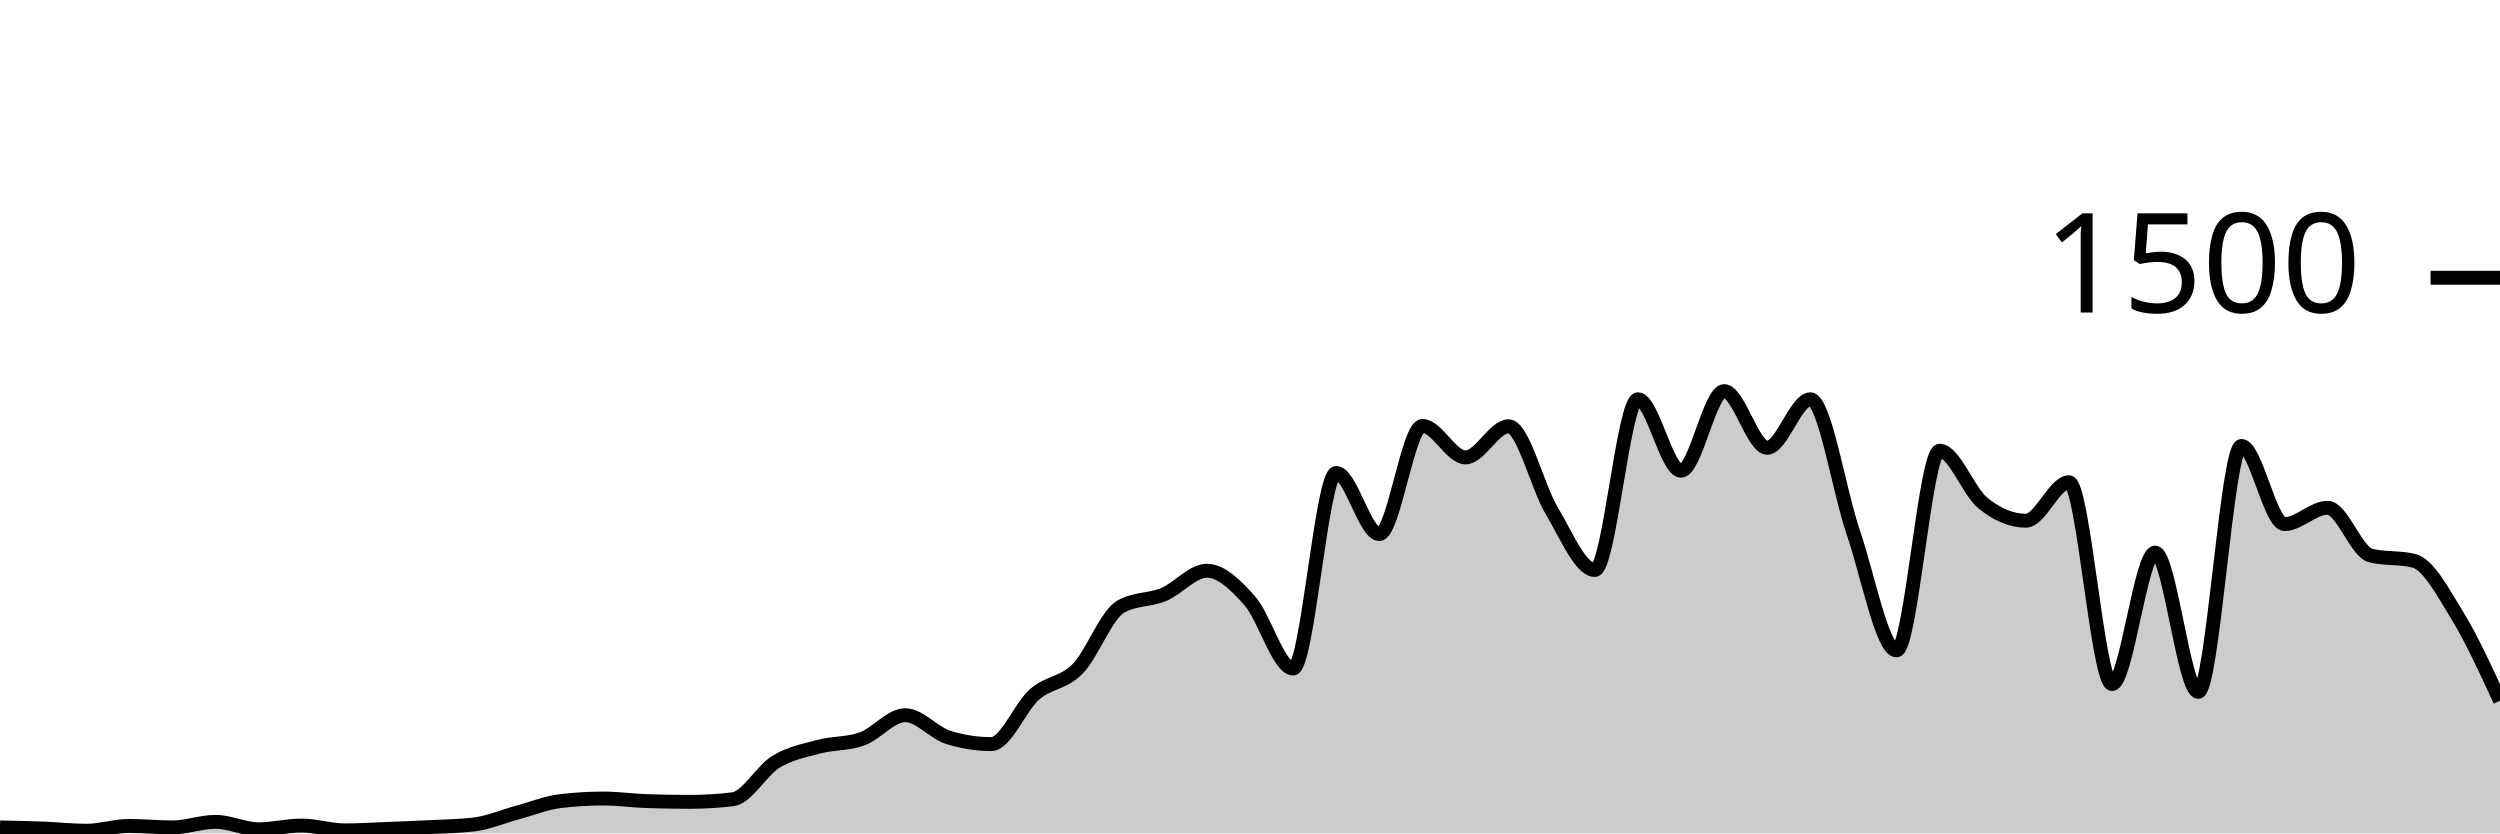
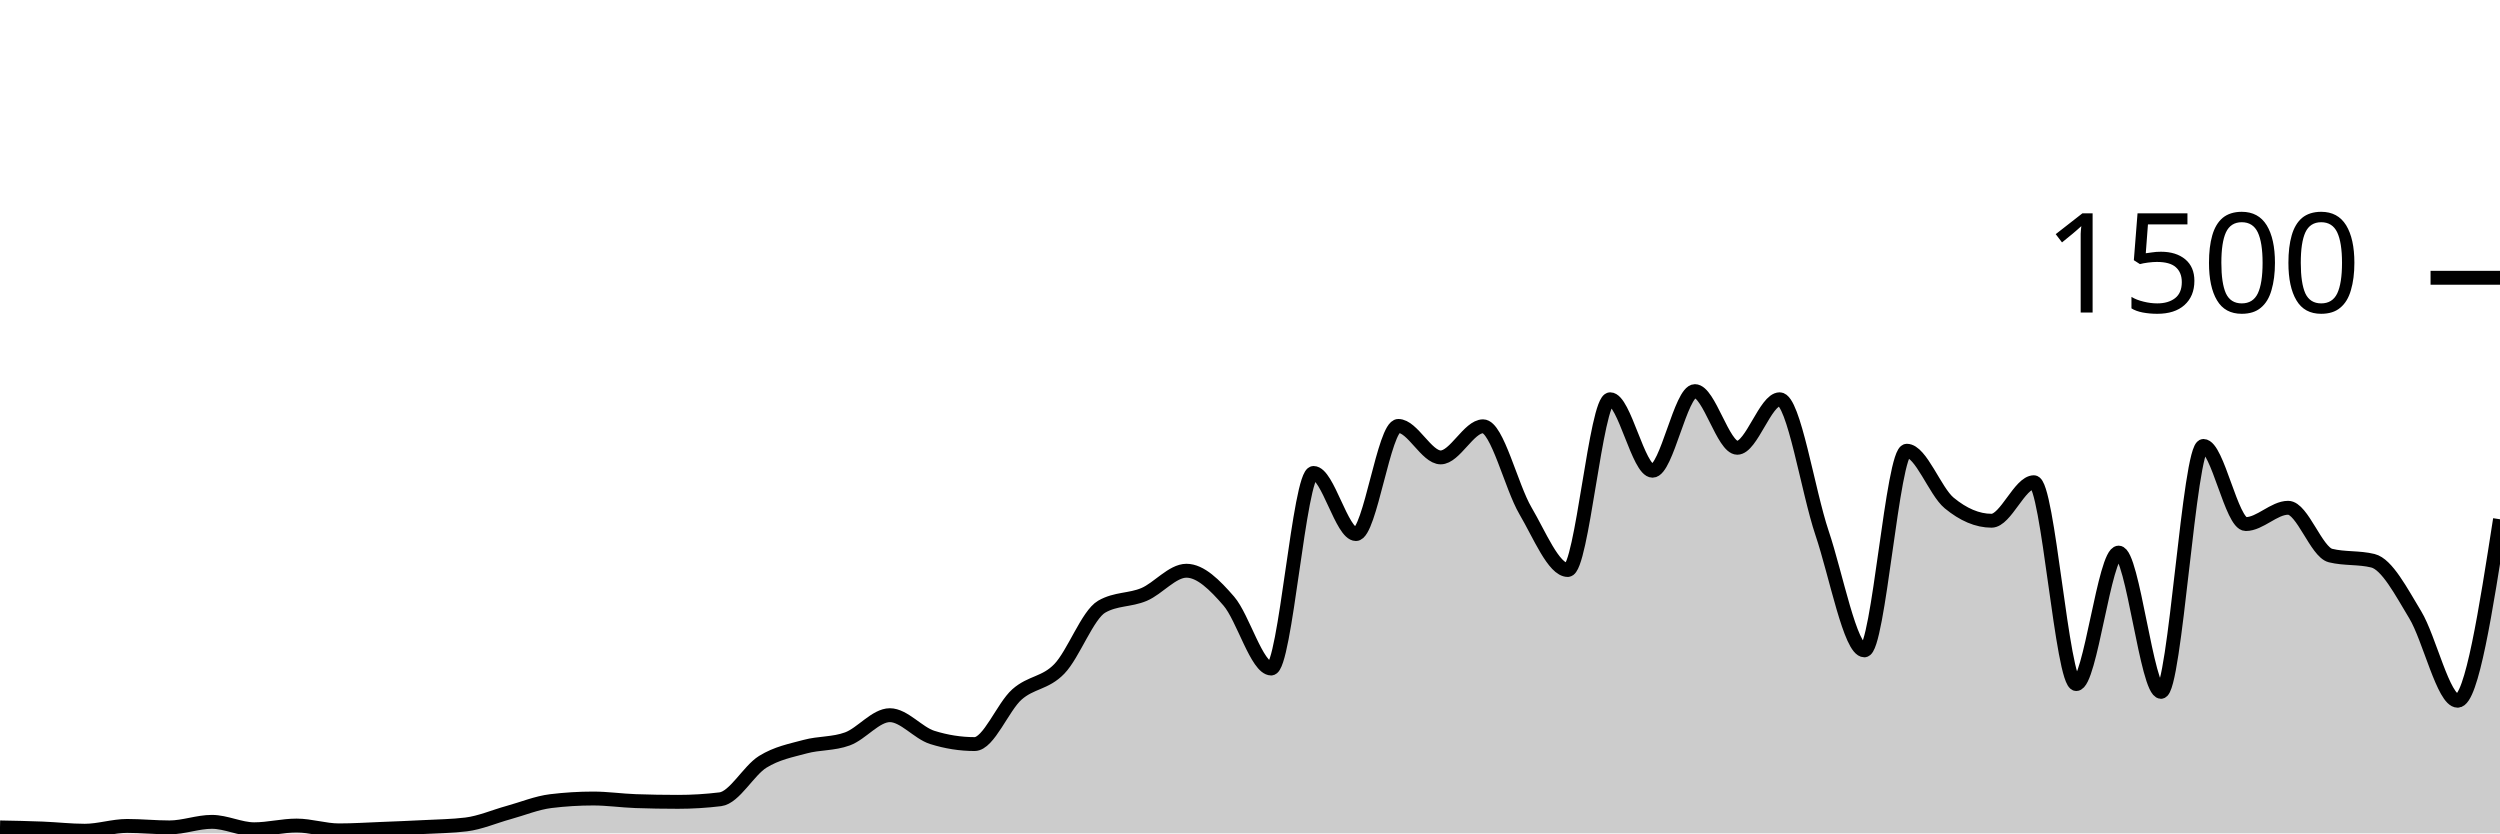
<svg xmlns="http://www.w3.org/2000/svg" viewBox="0 0 180 60">
  <g transform="translate(0,20)">
-     <path class="area" fill="rgba(0, 0, 0, 0.2)" d="M0,39.573C1.034,39.593,2.069,39.613,3.103,39.653C4.138,39.693,5.172,39.813,6.207,39.813C7.241,39.813,8.276,39.467,9.31,39.467C10.345,39.467,11.379,39.573,12.414,39.573C13.448,39.573,14.483,39.173,15.517,39.173C16.552,39.173,17.586,39.707,18.621,39.707C19.655,39.707,20.69,39.44,21.724,39.44C22.759,39.44,23.793,39.787,24.828,39.787C25.862,39.787,26.897,39.72,27.931,39.68C28.966,39.64,30,39.6,31.034,39.547C32.069,39.493,33.103,39.484,34.138,39.36C35.172,39.236,36.207,38.787,37.241,38.507C38.276,38.227,39.31,37.804,40.345,37.68C41.379,37.556,42.414,37.493,43.448,37.493C44.483,37.493,45.517,37.644,46.552,37.68C47.586,37.716,48.621,37.733,49.655,37.733C50.69,37.733,51.724,37.671,52.759,37.547C53.793,37.422,54.828,35.484,55.862,34.853C56.897,34.222,57.931,34.036,58.966,33.76C60,33.484,61.034,33.573,62.069,33.2C63.103,32.827,64.138,31.493,65.172,31.493C66.207,31.493,67.241,32.773,68.276,33.093C69.31,33.413,70.345,33.573,71.379,33.573C72.414,33.573,73.448,30.902,74.483,30C75.517,29.098,76.552,29.213,77.586,28.16C78.621,27.107,79.655,24.267,80.69,23.68C81.724,23.093,82.759,23.231,83.793,22.8C84.828,22.369,85.862,21.093,86.897,21.093C87.931,21.093,88.966,22.107,90,23.28C91.034,24.453,92.069,28.133,93.103,28.133C94.138,28.133,95.172,14.053,96.207,14.053C97.241,14.053,98.276,18.453,99.31,18.453C100.345,18.453,101.379,10.667,102.414,10.667C103.448,10.667,104.483,12.933,105.517,12.933C106.552,12.933,107.586,10.693,108.621,10.693C109.655,10.693,110.69,15.049,111.724,16.773C112.759,18.498,113.793,21.04,114.828,21.04C115.862,21.04,116.897,8.747,117.931,8.747C118.966,8.747,120,13.893,121.034,13.893C122.069,13.893,123.103,8.16,124.138,8.16C125.172,8.16,126.207,12.24,127.241,12.24C128.276,12.24,129.31,8.747,130.345,8.747C131.379,8.747,132.414,15.36,133.448,18.373C134.483,21.387,135.517,26.827,136.552,26.827C137.586,26.827,138.621,12.453,139.655,12.453C140.69,12.453,141.724,15.373,142.759,16.213C143.793,17.053,144.828,17.493,145.862,17.493C146.897,17.493,147.931,14.72,148.966,14.72C150,14.72,151.034,29.253,152.069,29.253C153.103,29.253,154.138,19.787,155.172,19.787C156.207,19.787,157.241,29.813,158.276,29.813C159.31,29.813,160.345,12.107,161.379,12.107C162.414,12.107,163.448,17.733,164.483,17.733C165.517,17.733,166.552,16.56,167.586,16.56C168.621,16.56,169.655,19.751,170.69,20C171.724,20.249,172.759,20.124,173.793,20.373C174.828,20.622,175.862,22.587,176.897,24.267C177.931,25.947,178.966,28.2,180,30.453L180,40C178.966,40,177.931,40,176.897,40C175.862,40,174.828,40,173.793,40C172.759,40,171.724,40,170.69,40C169.655,40,168.621,40,167.586,40C166.552,40,165.517,40,164.483,40C163.448,40,162.414,40,161.379,40C160.345,40,159.31,40,158.276,40C157.241,40,156.207,40,155.172,40C154.138,40,153.103,40,152.069,40C151.034,40,150,40,148.966,40C147.931,40,146.897,40,145.862,40C144.828,40,143.793,40,142.759,40C141.724,40,140.69,40,139.655,40C138.621,40,137.586,40,136.552,40C135.517,40,134.483,40,133.448,40C132.414,40,131.379,40,130.345,40C129.31,40,128.276,40,127.241,40C126.207,40,125.172,40,124.138,40C123.103,40,122.069,40,121.034,40C120,40,118.966,40,117.931,40C116.897,40,115.862,40,114.828,40C113.793,40,112.759,40,111.724,40C110.69,40,109.655,40,108.621,40C107.586,40,106.552,40,105.517,40C104.483,40,103.448,40,102.414,40C101.379,40,100.345,40,99.31,40C98.276,40,97.241,40,96.207,40C95.172,40,94.138,40,93.103,40C92.069,40,91.034,40,90,40C88.966,40,87.931,40,86.897,40C85.862,40,84.828,40,83.793,40C82.759,40,81.724,40,80.69,40C79.655,40,78.621,40,77.586,40C76.552,40,75.517,40,74.483,40C73.448,40,72.414,40,71.379,40C70.345,40,69.31,40,68.276,40C67.241,40,66.207,40,65.172,40C64.138,40,63.103,40,62.069,40C61.034,40,60,40,58.966,40C57.931,40,56.897,40,55.862,40C54.828,40,53.793,40,52.759,40C51.724,40,50.69,40,49.655,40C48.621,40,47.586,40,46.552,40C45.517,40,44.483,40,43.448,40C42.414,40,41.379,40,40.345,40C39.31,40,38.276,40,37.241,40C36.207,40,35.172,40,34.138,40C33.103,40,32.069,40,31.034,40C30,40,28.966,40,27.931,40C26.897,40,25.862,40,24.828,40C23.793,40,22.759,40,21.724,40C20.69,40,19.655,40,18.621,40C17.586,40,16.552,40,15.517,40C14.483,40,13.448,40,12.414,40C11.379,40,10.345,40,9.31,40C8.276,40,7.241,40,6.207,40C5.172,40,4.138,40,3.103,40C2.069,40,1.034,40,0,40Z" />
-     <path class="line" stroke="black" fill="none" d="M0,39.573C1.034,39.593,2.069,39.613,3.103,39.653C4.138,39.693,5.172,39.813,6.207,39.813C7.241,39.813,8.276,39.467,9.31,39.467C10.345,39.467,11.379,39.573,12.414,39.573C13.448,39.573,14.483,39.173,15.517,39.173C16.552,39.173,17.586,39.707,18.621,39.707C19.655,39.707,20.69,39.44,21.724,39.44C22.759,39.44,23.793,39.787,24.828,39.787C25.862,39.787,26.897,39.72,27.931,39.68C28.966,39.64,30,39.6,31.034,39.547C32.069,39.493,33.103,39.484,34.138,39.36C35.172,39.236,36.207,38.787,37.241,38.507C38.276,38.227,39.31,37.804,40.345,37.68C41.379,37.556,42.414,37.493,43.448,37.493C44.483,37.493,45.517,37.644,46.552,37.68C47.586,37.716,48.621,37.733,49.655,37.733C50.69,37.733,51.724,37.671,52.759,37.547C53.793,37.422,54.828,35.484,55.862,34.853C56.897,34.222,57.931,34.036,58.966,33.76C60,33.484,61.034,33.573,62.069,33.2C63.103,32.827,64.138,31.493,65.172,31.493C66.207,31.493,67.241,32.773,68.276,33.093C69.31,33.413,70.345,33.573,71.379,33.573C72.414,33.573,73.448,30.902,74.483,30C75.517,29.098,76.552,29.213,77.586,28.16C78.621,27.107,79.655,24.267,80.69,23.68C81.724,23.093,82.759,23.231,83.793,22.8C84.828,22.369,85.862,21.093,86.897,21.093C87.931,21.093,88.966,22.107,90,23.28C91.034,24.453,92.069,28.133,93.103,28.133C94.138,28.133,95.172,14.053,96.207,14.053C97.241,14.053,98.276,18.453,99.31,18.453C100.345,18.453,101.379,10.667,102.414,10.667C103.448,10.667,104.483,12.933,105.517,12.933C106.552,12.933,107.586,10.693,108.621,10.693C109.655,10.693,110.69,15.049,111.724,16.773C112.759,18.498,113.793,21.04,114.828,21.04C115.862,21.04,116.897,8.747,117.931,8.747C118.966,8.747,120,13.893,121.034,13.893C122.069,13.893,123.103,8.16,124.138,8.16C125.172,8.16,126.207,12.24,127.241,12.24C128.276,12.24,129.31,8.747,130.345,8.747C131.379,8.747,132.414,15.36,133.448,18.373C134.483,21.387,135.517,26.827,136.552,26.827C137.586,26.827,138.621,12.453,139.655,12.453C140.69,12.453,141.724,15.373,142.759,16.213C143.793,17.053,144.828,17.493,145.862,17.493C146.897,17.493,147.931,14.72,148.966,14.72C150,14.72,151.034,29.253,152.069,29.253C153.103,29.253,154.138,19.787,155.172,19.787C156.207,19.787,157.241,29.813,158.276,29.813C159.31,29.813,160.345,12.107,161.379,12.107C162.414,12.107,163.448,17.733,164.483,17.733C165.517,17.733,166.552,16.56,167.586,16.56C168.621,16.56,169.655,19.751,170.69,20C171.724,20.249,172.759,20.124,173.793,20.373C174.828,20.622,175.862,22.587,176.897,24.267C177.931,25.947,178.966,28.2,180,30.453" />
+     <path class="area" fill="rgba(0, 0, 0, 0.2)" d="M0,39.573C1.017,39.593,2.034,39.613,3.051,39.653C4.068,39.693,5.085,39.813,6.102,39.813C7.119,39.813,8.136,39.467,9.153,39.467C10.169,39.467,11.186,39.573,12.203,39.573C13.22,39.573,14.237,39.173,15.254,39.173C16.271,39.173,17.288,39.707,18.305,39.707C19.322,39.707,20.339,39.44,21.356,39.44C22.373,39.44,23.39,39.787,24.407,39.787C25.424,39.787,26.441,39.72,27.458,39.68C28.475,39.64,29.492,39.6,30.508,39.547C31.525,39.493,32.542,39.484,33.559,39.36C34.576,39.236,35.593,38.787,36.61,38.507C37.627,38.227,38.644,37.804,39.661,37.68C40.678,37.556,41.695,37.493,42.712,37.493C43.729,37.493,44.746,37.644,45.763,37.68C46.78,37.716,47.797,37.733,48.814,37.733C49.831,37.733,50.847,37.671,51.864,37.547C52.881,37.422,53.898,35.484,54.915,34.853C55.932,34.222,56.949,34.036,57.966,33.76C58.983,33.484,60,33.573,61.017,33.2C62.034,32.827,63.051,31.493,64.068,31.493C65.085,31.493,66.102,32.773,67.119,33.093C68.136,33.413,69.153,33.573,70.169,33.573C71.186,33.573,72.203,30.902,73.22,30C74.237,29.098,75.254,29.213,76.271,28.16C77.288,27.107,78.305,24.267,79.322,23.68C80.339,23.093,81.356,23.231,82.373,22.8C83.39,22.369,84.407,21.093,85.424,21.093C86.441,21.093,87.458,22.107,88.475,23.28C89.492,24.453,90.508,28.133,91.525,28.133C92.542,28.133,93.559,14.053,94.576,14.053C95.593,14.053,96.61,18.453,97.627,18.453C98.644,18.453,99.661,10.667,100.678,10.667C101.695,10.667,102.712,12.933,103.729,12.933C104.746,12.933,105.763,10.693,106.78,10.693C107.797,10.693,108.814,15.049,109.831,16.773C110.847,18.498,111.864,21.04,112.881,21.04C113.898,21.04,114.915,8.747,115.932,8.747C116.949,8.747,117.966,13.893,118.983,13.893C120,13.893,121.017,8.16,122.034,8.16C123.051,8.16,124.068,12.24,125.085,12.24C126.102,12.24,127.119,8.747,128.136,8.747C129.153,8.747,130.169,15.36,131.186,18.373C132.203,21.387,133.22,26.827,134.237,26.827C135.254,26.827,136.271,12.453,137.288,12.453C138.305,12.453,139.322,15.373,140.339,16.213C141.356,17.053,142.373,17.493,143.39,17.493C144.407,17.493,145.424,14.72,146.441,14.72C147.458,14.72,148.475,29.253,149.492,29.253C150.508,29.253,151.525,19.787,152.542,19.787C153.559,19.787,154.576,29.813,155.593,29.813C156.61,29.813,157.627,12.107,158.644,12.107C159.661,12.107,160.678,17.733,161.695,17.733C162.712,17.733,163.729,16.56,164.746,16.56C165.763,16.56,166.78,19.751,167.797,20C168.814,20.249,169.831,20.124,170.847,20.373C171.864,20.622,172.881,22.587,173.898,24.267C174.915,25.947,175.932,30.453,176.949,30.453C177.966,30.453,178.983,23.92,180,17.387L180,40C178.983,40,177.966,40,176.949,40C175.932,40,174.915,40,173.898,40C172.881,40,171.864,40,170.847,40C169.831,40,168.814,40,167.797,40C166.78,40,165.763,40,164.746,40C163.729,40,162.712,40,161.695,40C160.678,40,159.661,40,158.644,40C157.627,40,156.61,40,155.593,40C154.576,40,153.559,40,152.542,40C151.525,40,150.508,40,149.492,40C148.475,40,147.458,40,146.441,40C145.424,40,144.407,40,143.39,40C142.373,40,141.356,40,140.339,40C139.322,40,138.305,40,137.288,40C136.271,40,135.254,40,134.237,40C133.22,40,132.203,40,131.186,40C130.169,40,129.153,40,128.136,40C127.119,40,126.102,40,125.085,40C124.068,40,123.051,40,122.034,40C121.017,40,120,40,118.983,40C117.966,40,116.949,40,115.932,40C114.915,40,113.898,40,112.881,40C111.864,40,110.847,40,109.831,40C108.814,40,107.797,40,106.78,40C105.763,40,104.746,40,103.729,40C102.712,40,101.695,40,100.678,40C99.661,40,98.644,40,97.627,40C96.61,40,95.593,40,94.576,40C93.559,40,92.542,40,91.525,40C90.508,40,89.492,40,88.475,40C87.458,40,86.441,40,85.424,40C84.407,40,83.39,40,82.373,40C81.356,40,80.339,40,79.322,40C78.305,40,77.288,40,76.271,40C75.254,40,74.237,40,73.22,40C72.203,40,71.186,40,70.169,40C69.153,40,68.136,40,67.119,40C66.102,40,65.085,40,64.068,40C63.051,40,62.034,40,61.017,40C60,40,58.983,40,57.966,40C56.949,40,55.932,40,54.915,40C53.898,40,52.881,40,51.864,40C50.847,40,49.831,40,48.814,40C47.797,40,46.78,40,45.763,40C44.746,40,43.729,40,42.712,40C41.695,40,40.678,40,39.661,40C38.644,40,37.627,40,36.61,40C35.593,40,34.576,40,33.559,40C32.542,40,31.525,40,30.508,40C29.492,40,28.475,40,27.458,40C26.441,40,25.424,40,24.407,40C23.39,40,22.373,40,21.356,40C20.339,40,19.322,40,18.305,40C17.288,40,16.271,40,15.254,40C14.237,40,13.22,40,12.203,40C11.186,40,10.169,40,9.153,40C8.136,40,7.119,40,6.102,40C5.085,40,4.068,40,3.051,40C2.034,40,1.017,40,0,40Z" />
+     <path class="line" stroke="black" fill="none" d="M0,39.573C1.017,39.593,2.034,39.613,3.051,39.653C4.068,39.693,5.085,39.813,6.102,39.813C7.119,39.813,8.136,39.467,9.153,39.467C10.169,39.467,11.186,39.573,12.203,39.573C13.22,39.573,14.237,39.173,15.254,39.173C16.271,39.173,17.288,39.707,18.305,39.707C19.322,39.707,20.339,39.44,21.356,39.44C22.373,39.44,23.39,39.787,24.407,39.787C25.424,39.787,26.441,39.72,27.458,39.68C28.475,39.64,29.492,39.6,30.508,39.547C31.525,39.493,32.542,39.484,33.559,39.36C34.576,39.236,35.593,38.787,36.61,38.507C37.627,38.227,38.644,37.804,39.661,37.68C40.678,37.556,41.695,37.493,42.712,37.493C43.729,37.493,44.746,37.644,45.763,37.68C46.78,37.716,47.797,37.733,48.814,37.733C49.831,37.733,50.847,37.671,51.864,37.547C52.881,37.422,53.898,35.484,54.915,34.853C55.932,34.222,56.949,34.036,57.966,33.76C58.983,33.484,60,33.573,61.017,33.2C62.034,32.827,63.051,31.493,64.068,31.493C65.085,31.493,66.102,32.773,67.119,33.093C68.136,33.413,69.153,33.573,70.169,33.573C71.186,33.573,72.203,30.902,73.22,30C74.237,29.098,75.254,29.213,76.271,28.16C77.288,27.107,78.305,24.267,79.322,23.68C80.339,23.093,81.356,23.231,82.373,22.8C83.39,22.369,84.407,21.093,85.424,21.093C86.441,21.093,87.458,22.107,88.475,23.28C89.492,24.453,90.508,28.133,91.525,28.133C92.542,28.133,93.559,14.053,94.576,14.053C95.593,14.053,96.61,18.453,97.627,18.453C98.644,18.453,99.661,10.667,100.678,10.667C101.695,10.667,102.712,12.933,103.729,12.933C104.746,12.933,105.763,10.693,106.78,10.693C107.797,10.693,108.814,15.049,109.831,16.773C110.847,18.498,111.864,21.04,112.881,21.04C113.898,21.04,114.915,8.747,115.932,8.747C116.949,8.747,117.966,13.893,118.983,13.893C120,13.893,121.017,8.16,122.034,8.16C123.051,8.16,124.068,12.24,125.085,12.24C126.102,12.24,127.119,8.747,128.136,8.747C129.153,8.747,130.169,15.36,131.186,18.373C132.203,21.387,133.22,26.827,134.237,26.827C135.254,26.827,136.271,12.453,137.288,12.453C138.305,12.453,139.322,15.373,140.339,16.213C141.356,17.053,142.373,17.493,143.39,17.493C144.407,17.493,145.424,14.72,146.441,14.72C147.458,14.72,148.475,29.253,149.492,29.253C150.508,29.253,151.525,19.787,152.542,19.787C153.559,19.787,154.576,29.813,155.593,29.813C156.61,29.813,157.627,12.107,158.644,12.107C159.661,12.107,160.678,17.733,161.695,17.733C162.712,17.733,163.729,16.56,164.746,16.56C165.763,16.56,166.78,19.751,167.797,20C168.814,20.249,169.831,20.124,170.847,20.373C171.864,20.622,172.881,22.587,173.898,24.267C174.915,25.947,175.932,30.453,176.949,30.453C177.966,30.453,178.983,23.92,180,17.387" />
    <path class="axis-ceiling" stroke-width="1" stroke="black" fill="none" d="M175,0L180,0" />
    <text class="axis-ceiling-label" font-family="sans-serif" text-anchor="end" font-size="10px" x="170" y="2.5">1500</text>
  </g>
</svg>
